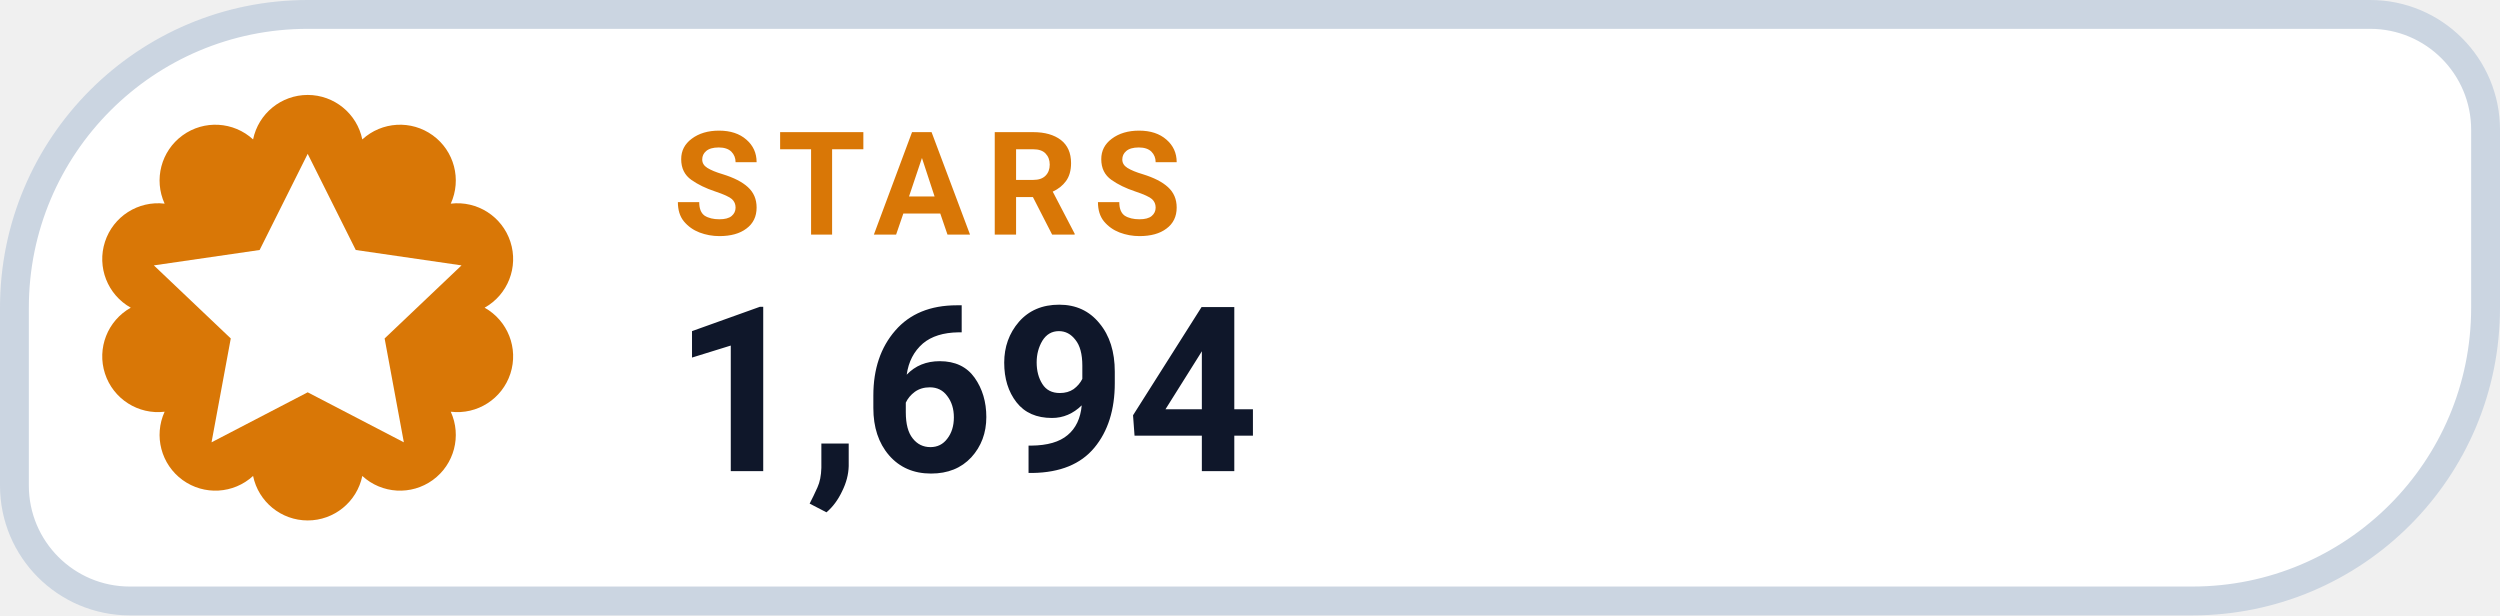
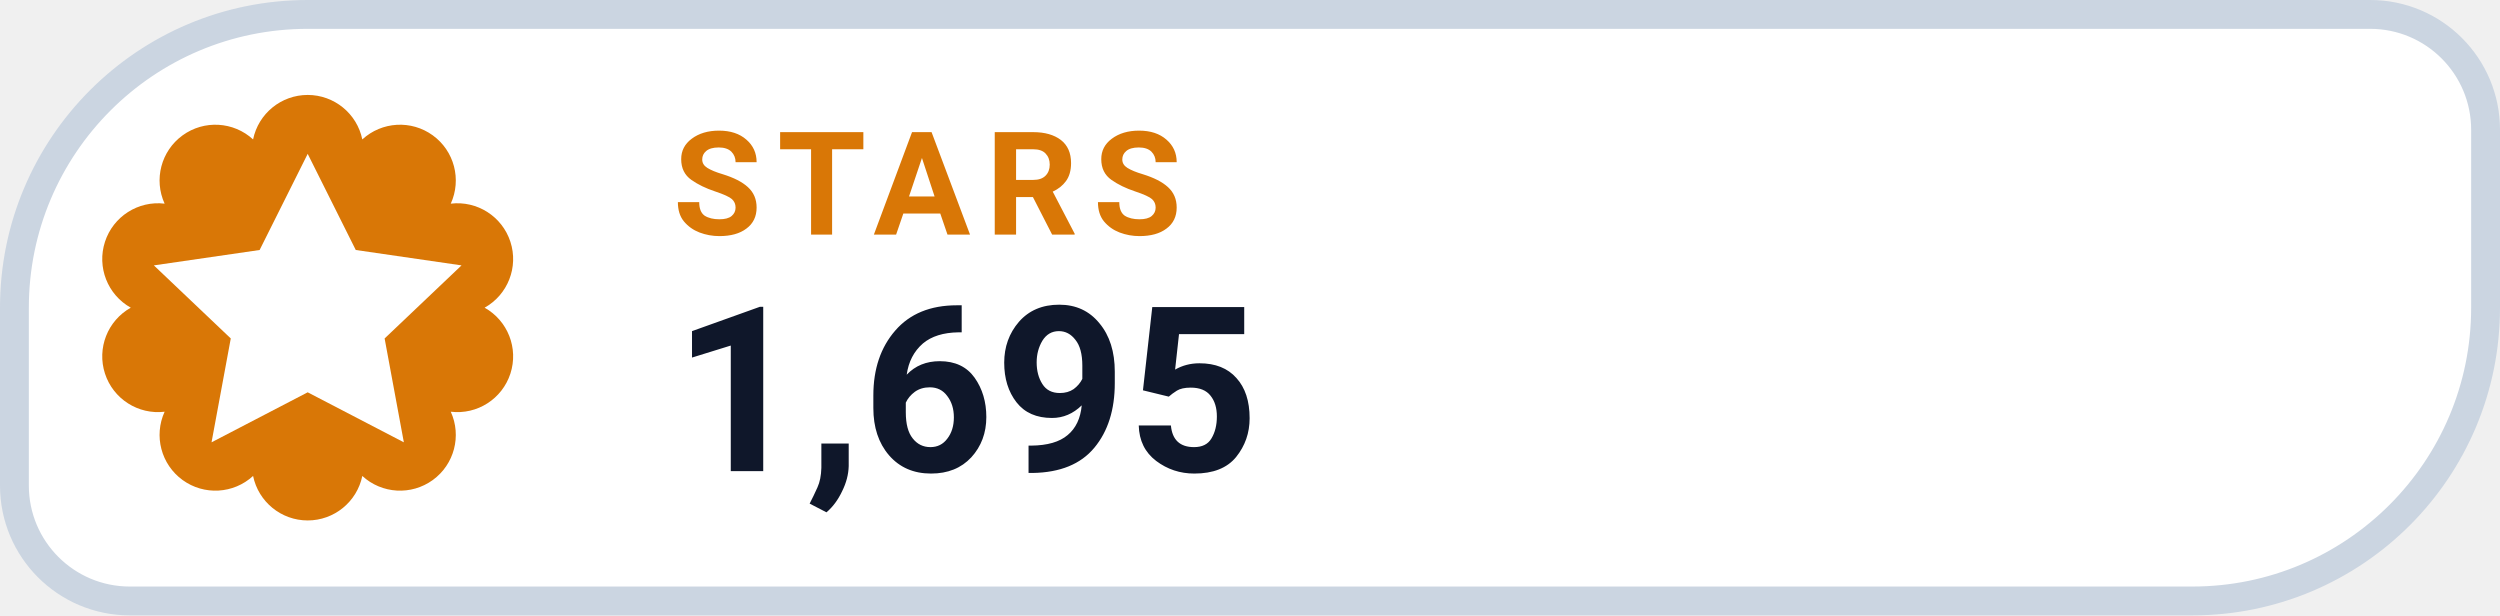
- <svg xmlns="http://www.w3.org/2000/svg" width="130" height="32" viewBox="0 0 130 32" role="img" aria-label="STARS 1,694">
+ <svg xmlns="http://www.w3.org/2000/svg" width="130" height="32" viewBox="0 0 130 32" role="img" aria-label="STARS 1,695">
  <path d="M 16.00 0.75 H 123.25 A 6.00 6.00 0 0 1 129.25 6.75 V 16.00 A 15.25 15.25 0 0 1 114.00 31.25 H 6.75 A 6.00 6.00 0 0 1 0.75 25.25 V 16.00 A 15.25 15.25 0 0 1 16.00 0.75 Z" fill="#FFFFFF" stroke="#CBD5E1" stroke-width="1.5" />
  <path d="M 13.16 7.25 A 2.90 2.90 0 0 1 18.84 7.25 A 2.90 2.90 0 0 1 23.44 10.59 A 2.90 2.90 0 0 1 25.20 16.00 A 2.90 2.90 0 0 1 23.44 21.41 A 2.90 2.90 0 0 1 18.84 24.75 A 2.90 2.90 0 0 1 13.16 24.75 A 2.90 2.90 0 0 1 8.56 21.41 A 2.90 2.90 0 0 1 6.80 16.00 A 2.90 2.90 0 0 1 8.56 10.59 A 2.90 2.90 0 0 1 13.16 7.25 Z" fill="#D97706" />
  <g transform="translate(16 16)" style="color:#FFFFFF;">
    <path d="M0 -8 l2.5 5 5.5 .8 -4 3.8 1 5.4 -5 -2.6 -5 2.6 1 -5.4 -4 -3.8 5.5 -.8 Z" fill="currentColor" />
  </g>
  <text x="35" y="12.2" fill="#D97706" font-family="-apple-system,BlinkMacSystemFont,'Segoe UI',Roboto,Helvetica,Arial,sans-serif" font-size="7.5" font-weight="700" letter-spacing=".8">STARS</text>
-   <text x="35" y="24.5" fill="#0F172A" font-family="-apple-system,BlinkMacSystemFont,'Segoe UI',Roboto,Helvetica,Arial,sans-serif" font-size="12" font-weight="750">1,694</text>
+   <text x="35" y="24.5" fill="#0F172A" font-family="-apple-system,BlinkMacSystemFont,'Segoe UI',Roboto,Helvetica,Arial,sans-serif" font-size="12" font-weight="750">1,695</text>
</svg>
